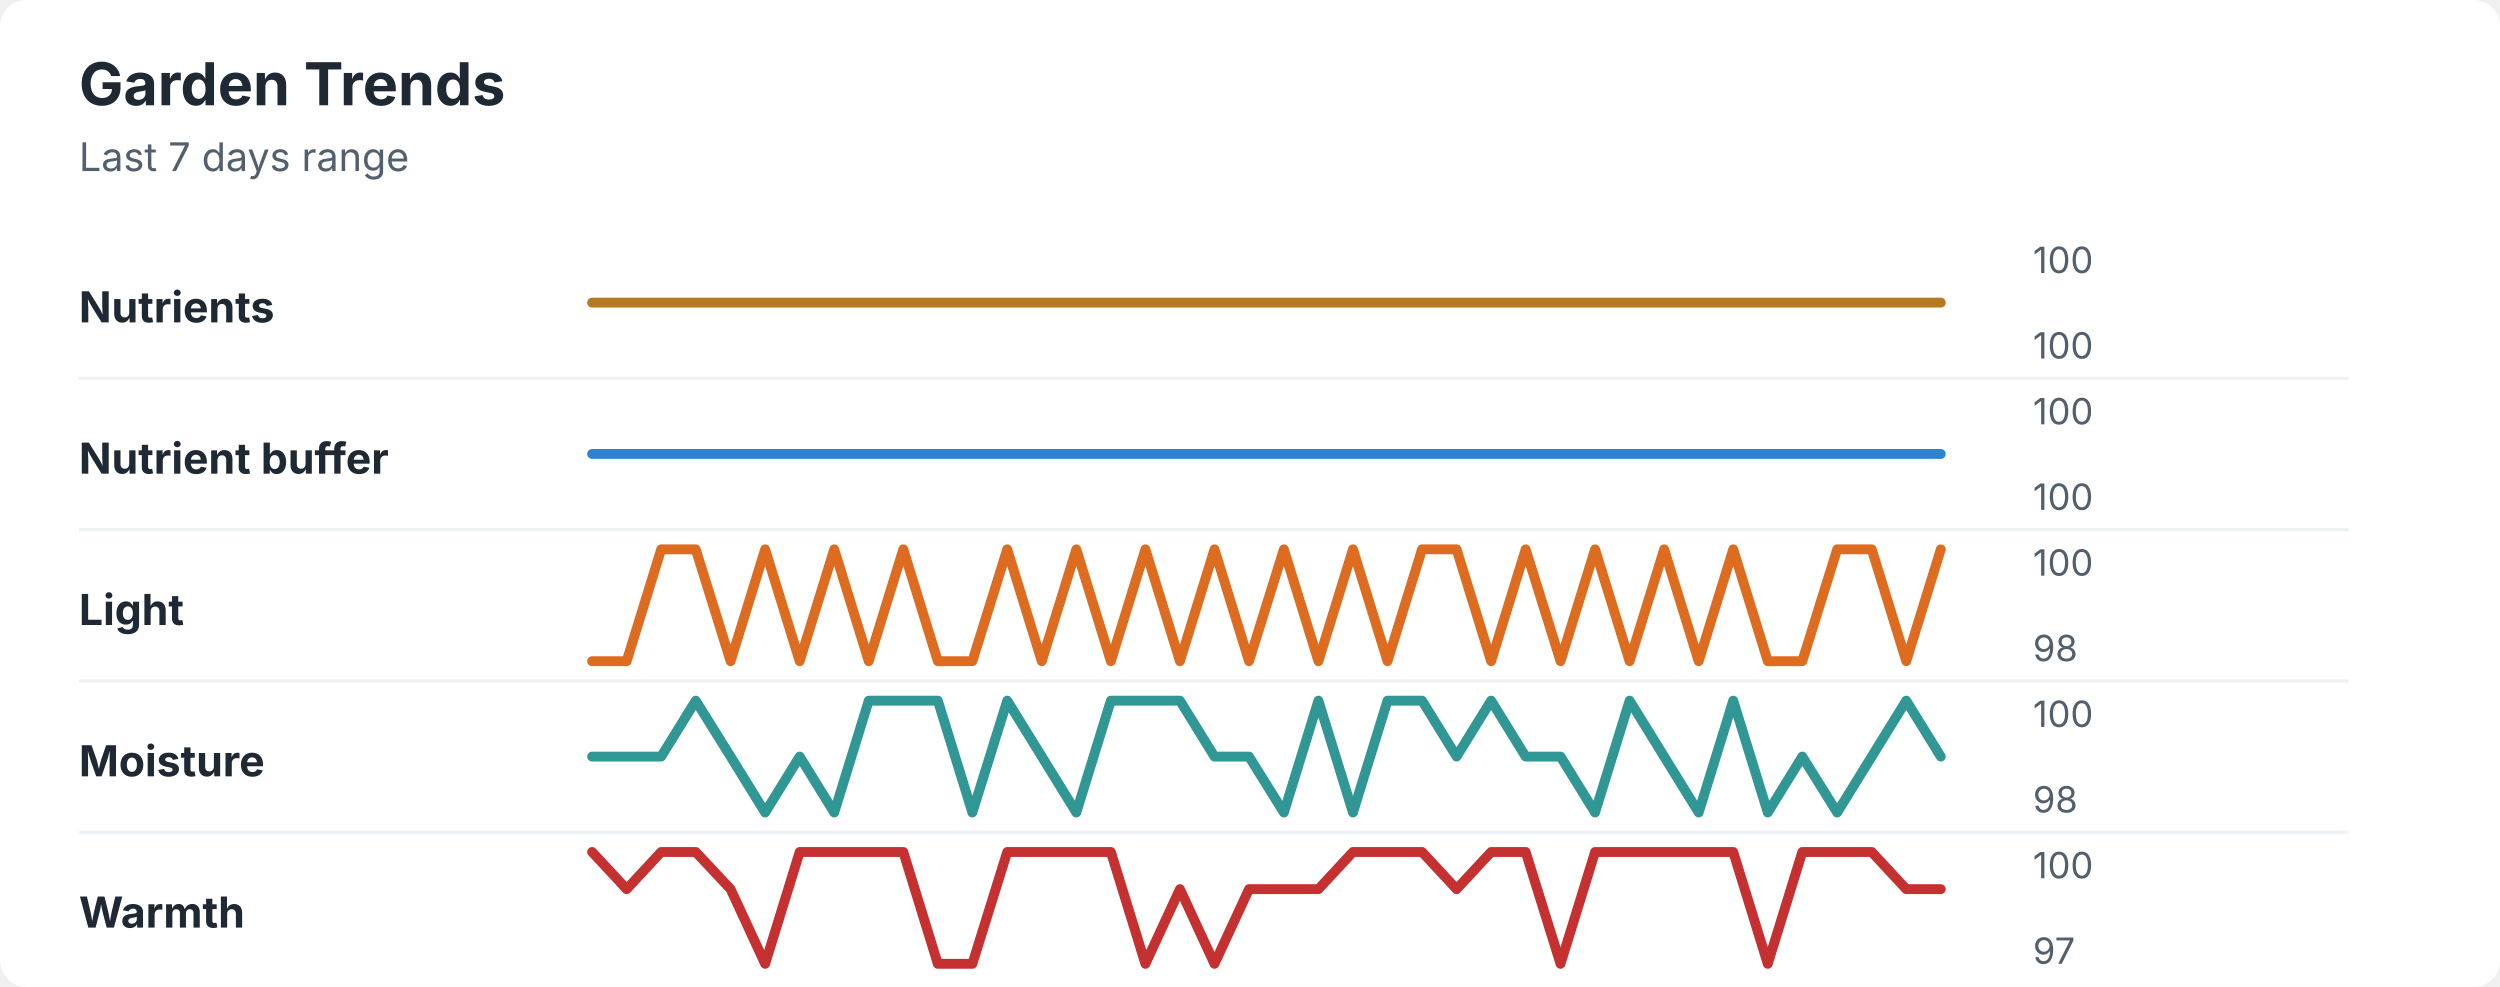
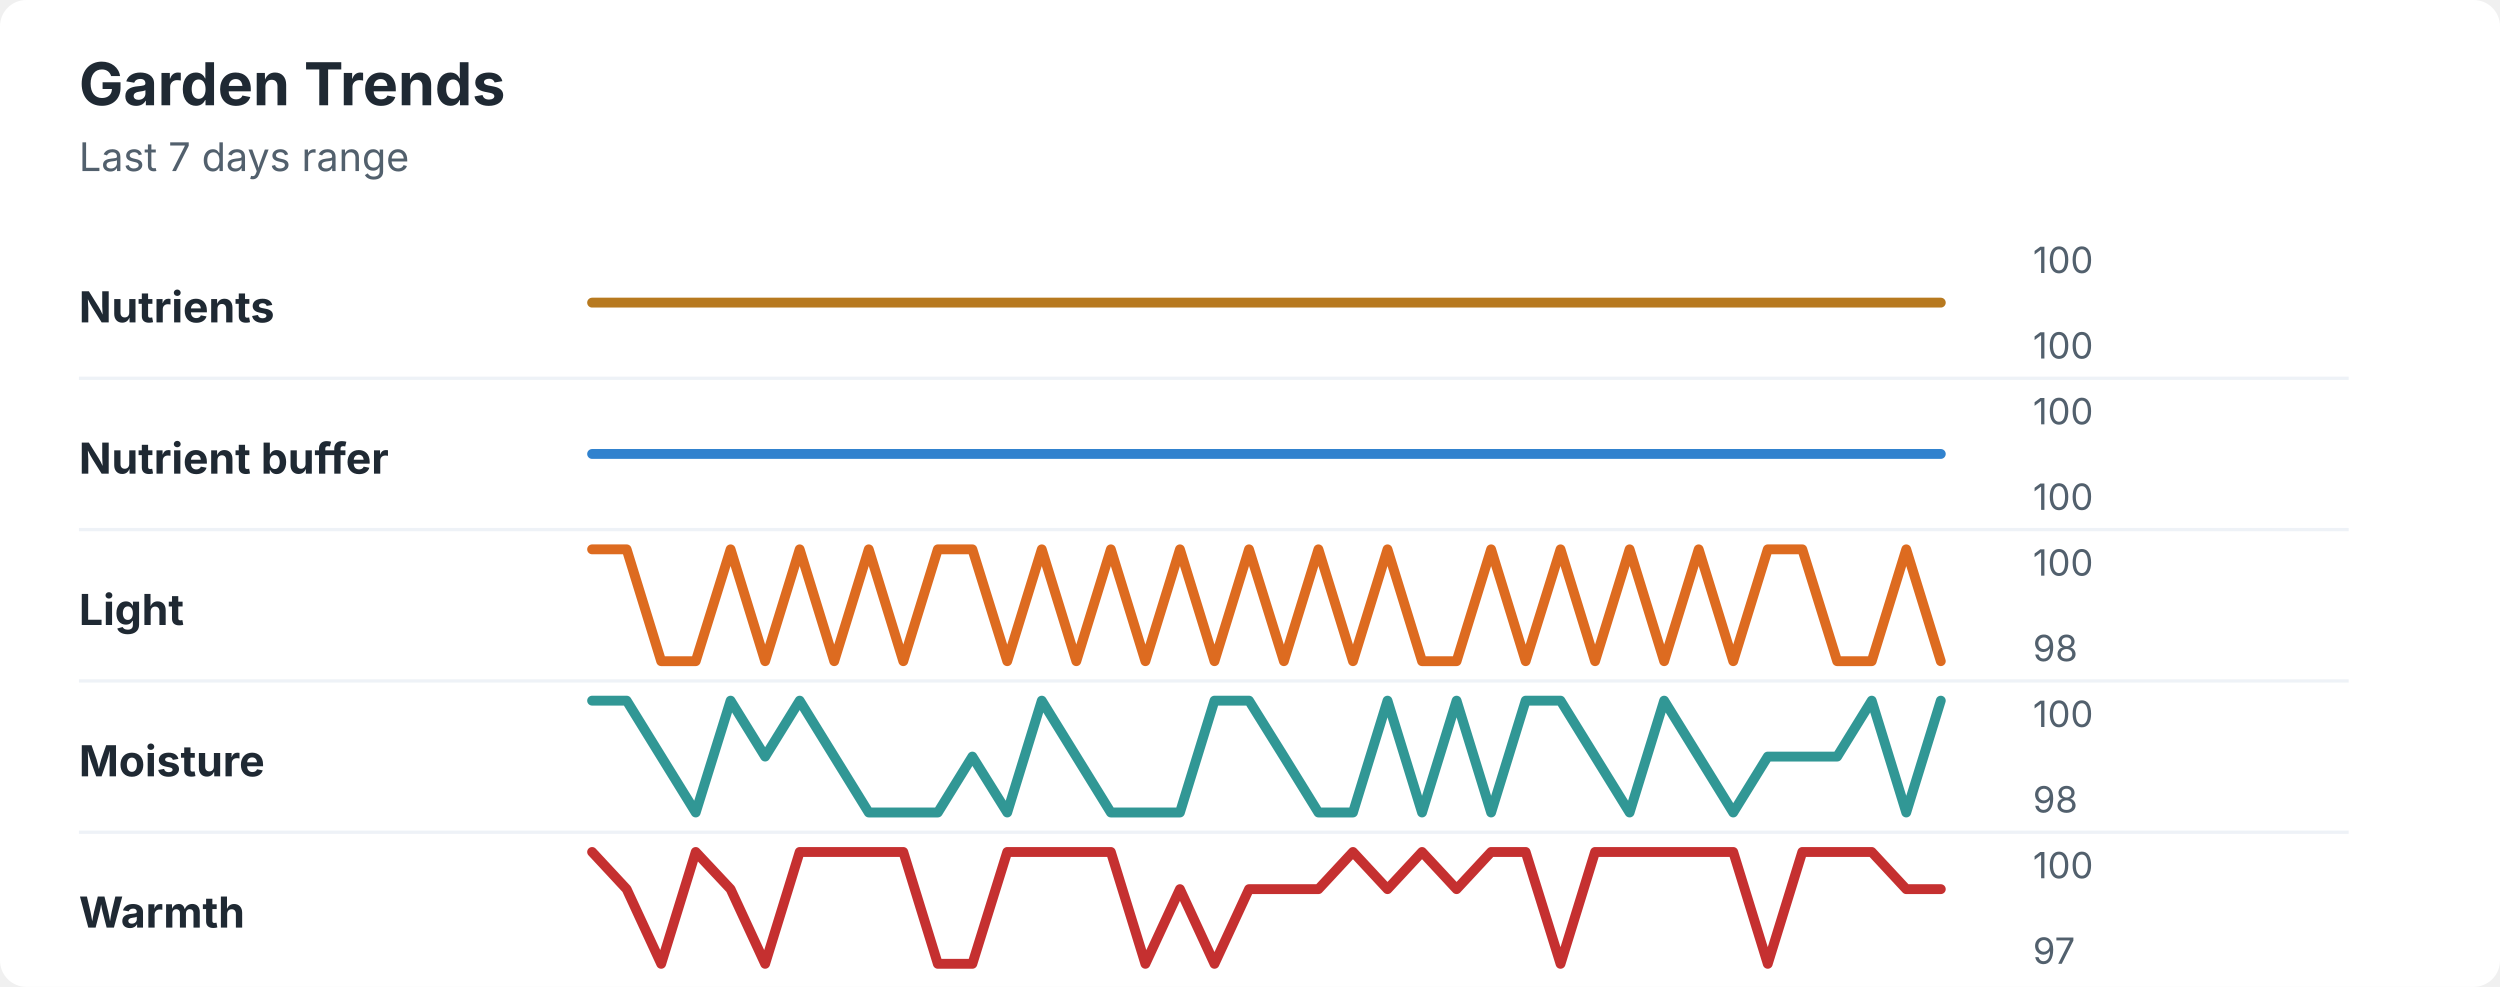
<svg xmlns="http://www.w3.org/2000/svg" width="760" height="300" viewBox="0 0 760 300" role="img" aria-labelledby="title desc">
  <rect width="760" height="300" rx="8" fill="#ffffff" />
  <style>
    text { font-family: -apple-system, BlinkMacSystemFont, "Segoe UI", sans-serif; }
    .title { font-size: 18px; font-weight: 700; fill: #1f2933; }
    .subtitle { font-size: 12px; fill: #52606d; }
    .label { font-size: 13px; font-weight: 650; fill: #1f2933; }
    .axis-value { font-size: 11px; fill: #52606d; }
    .separator { stroke: #eef2f7; stroke-width: 1; }
  </style>
  <text x="24" y="32" class="title">Garden Trends</text>
  <text x="24" y="52" class="subtitle">Last 7 days range</text>
  <text x="24" y="98" class="label">Nutrients</text>
  <polyline points="180.0,92.0 190.5,92.0 201.0,92.0 211.5,92.0 222.1,92.0 232.6,92.0 243.1,92.0 253.6,92.0 264.1,92.0 274.6,92.0 285.1,92.0 295.6,92.0 306.2,92.0 316.7,92.0 327.2,92.0 337.7,92.0 348.2,92.0 358.7,92.0 369.2,92.0 379.7,92.0 390.3,92.0 400.8,92.0 411.3,92.0 421.8,92.0 432.3,92.0 442.8,92.0 453.3,92.0 463.8,92.0 474.4,92.0 484.9,92.0 495.4,92.0 505.9,92.0 516.4,92.0 526.9,92.0 537.4,92.0 547.9,92.0 558.5,92.0 569.0,92.0 579.5,92.0 590.0,92.0 " fill="none" stroke="#b7791f" stroke-width="3" stroke-linecap="round" stroke-linejoin="round" />
  <text x="618" y="83" class="axis-value">100</text>
  <text x="618" y="109" class="axis-value">100</text>
  <line x1="24" y1="115.0" x2="714" y2="115.0" class="separator" />
  <text x="24" y="144" class="label">Nutrient buffer</text>
  <polyline points="180.0,138.0 190.5,138.0 201.0,138.0 211.5,138.0 222.1,138.0 232.6,138.0 243.1,138.0 253.6,138.0 264.1,138.0 274.6,138.0 285.1,138.0 295.6,138.0 306.2,138.0 316.7,138.0 327.2,138.0 337.7,138.0 348.2,138.0 358.7,138.0 369.2,138.0 379.7,138.0 390.3,138.0 400.8,138.0 411.3,138.0 421.8,138.0 432.3,138.0 442.8,138.0 453.3,138.0 463.8,138.0 474.4,138.0 484.9,138.0 495.4,138.0 505.9,138.0 516.4,138.0 526.9,138.0 537.4,138.0 547.9,138.0 558.5,138.0 569.0,138.0 579.5,138.0 590.0,138.0 " fill="none" stroke="#3182ce" stroke-width="3" stroke-linecap="round" stroke-linejoin="round" />
  <text x="618" y="129" class="axis-value">100</text>
  <text x="618" y="155" class="axis-value">100</text>
  <line x1="24" y1="161.0" x2="714" y2="161.0" class="separator" />
  <text x="24" y="190" class="label">Light</text>
-   <polyline points="180.0,201.0 190.5,201.0 201.0,167.0 211.5,167.0 222.1,201.0 232.6,167.0 243.1,201.0 253.6,167.0 264.1,201.0 274.6,167.0 285.1,201.0 295.6,201.0 306.2,167.0 316.7,201.0 327.2,167.0 337.7,201.0 348.2,167.0 358.7,201.0 369.2,167.0 379.7,201.0 390.3,167.0 400.8,201.0 411.3,167.0 421.8,201.0 432.3,167.0 442.8,167.0 453.3,201.0 463.8,167.0 474.4,201.0 484.9,167.0 495.4,201.0 505.9,167.0 516.4,201.0 526.9,167.0 537.4,201.0 547.9,201.0 558.5,167.0 569.0,167.0 579.5,201.0 590.0,167.0 " fill="none" stroke="#dd6b20" stroke-width="3" stroke-linecap="round" stroke-linejoin="round" />
+   <polyline points="180.0,167.0 190.5,167.0 201.0,201.0 211.5,201.0 222.1,167.0 232.6,201.0 243.1,167.0 253.6,201.0 264.1,167.0 274.6,201.0 285.1,167.0 295.6,167.0 306.2,201.0 316.7,167.0 327.2,201.0 337.7,167.0 348.2,201.0 358.7,167.0 369.2,201.0 379.7,167.0 390.3,201.0 400.8,167.0 411.3,201.0 421.8,167.0 432.3,201.0 442.8,201.0 453.3,167.0 463.8,201.0 474.4,167.0 484.9,201.0 495.4,167.0 505.9,201.0 516.4,167.0 526.9,201.0 537.4,167.0 547.9,167.0 558.5,201.0 569.0,201.0 579.5,167.0 590.0,201.0 " fill="none" stroke="#dd6b20" stroke-width="3" stroke-linecap="round" stroke-linejoin="round" />
  <text x="618" y="175" class="axis-value">100</text>
  <text x="618" y="201" class="axis-value">98</text>
  <line x1="24" y1="207.0" x2="714" y2="207.0" class="separator" />
  <text x="24" y="236" class="label">Moisture</text>
-   <polyline points="180.0,230.0 190.5,230.0 201.0,230.0 211.5,213.0 222.1,230.0 232.6,247.0 243.1,230.0 253.6,247.0 264.1,213.0 274.6,213.0 285.1,213.0 295.6,247.0 306.2,213.0 316.7,230.0 327.2,247.0 337.7,213.0 348.2,213.0 358.7,213.0 369.2,230.0 379.7,230.0 390.3,247.0 400.8,213.0 411.3,247.0 421.8,213.0 432.3,213.0 442.8,230.0 453.3,213.0 463.8,230.0 474.4,230.0 484.9,247.0 495.4,213.0 505.9,230.0 516.4,247.0 526.9,213.0 537.4,247.0 547.9,230.0 558.5,247.0 569.0,230.0 579.5,213.0 590.0,230.0 " fill="none" stroke="#319795" stroke-width="3" stroke-linecap="round" stroke-linejoin="round" />
+   <polyline points="180.0,213.0 190.5,213.0 201.0,230.0 211.5,247.0 222.1,213.0 232.6,230.0 243.1,213.0 253.6,230.0 264.1,247.0 274.6,247.0 285.1,247.0 295.6,230.0 306.2,247.0 316.7,213.0 327.2,230.0 337.7,247.0 348.2,247.0 358.7,247.0 369.2,213.0 379.7,213.0 390.3,230.0 400.8,247.0 411.3,247.0 421.8,213.0 432.3,247.0 442.8,213.0 453.3,247.0 463.8,213.0 474.4,213.0 484.9,230.0 495.4,247.0 505.9,213.0 516.4,230.0 526.9,247.0 537.4,230.0 547.9,230.0 558.5,230.0 569.0,213.0 579.5,247.0 590.0,213.0 " fill="none" stroke="#319795" stroke-width="3" stroke-linecap="round" stroke-linejoin="round" />
  <text x="618" y="221" class="axis-value">100</text>
  <text x="618" y="247" class="axis-value">98</text>
  <line x1="24" y1="253.0" x2="714" y2="253.0" class="separator" />
  <text x="24" y="282" class="label">Warmth</text>
-   <polyline points="180.0,259.0 190.5,270.3 201.0,259.0 211.5,259.0 222.1,270.3 232.6,293.0 243.1,259.0 253.6,259.0 264.1,259.0 274.6,259.0 285.1,293.0 295.6,293.0 306.2,259.0 316.7,259.0 327.2,259.0 337.7,259.0 348.2,293.0 358.7,270.3 369.2,293.0 379.7,270.3 390.3,270.3 400.8,270.3 411.3,259.0 421.8,259.0 432.3,259.0 442.8,270.3 453.3,259.0 463.8,259.0 474.4,293.0 484.9,259.0 495.4,259.0 505.9,259.0 516.4,259.0 526.9,259.0 537.4,293.0 547.9,259.0 558.5,259.0 569.0,259.0 579.5,270.3 590.0,270.3 " fill="none" stroke="#c53030" stroke-width="3" stroke-linecap="round" stroke-linejoin="round" />
+   <polyline points="180.0,259.0 190.5,270.3 201.0,293.0 211.5,259.0 222.1,270.3 232.6,293.0 243.1,259.0 253.6,259.0 264.1,259.0 274.6,259.0 285.1,293.0 295.6,293.0 306.2,259.0 316.7,259.0 327.2,259.0 337.7,259.0 348.2,293.0 358.7,270.3 369.2,293.0 379.7,270.3 390.3,270.3 400.8,270.3 411.3,259.0 421.8,270.3 432.3,259.0 442.8,270.3 453.3,259.0 463.8,259.0 474.4,293.0 484.9,259.0 495.4,259.0 505.9,259.0 516.4,259.0 526.9,259.0 537.4,293.0 547.9,259.0 558.5,259.0 569.0,259.0 579.5,270.3 590.0,270.3 " fill="none" stroke="#c53030" stroke-width="3" stroke-linecap="round" stroke-linejoin="round" />
  <text x="618" y="267" class="axis-value">100</text>
  <text x="618" y="293" class="axis-value">97</text>
</svg>
